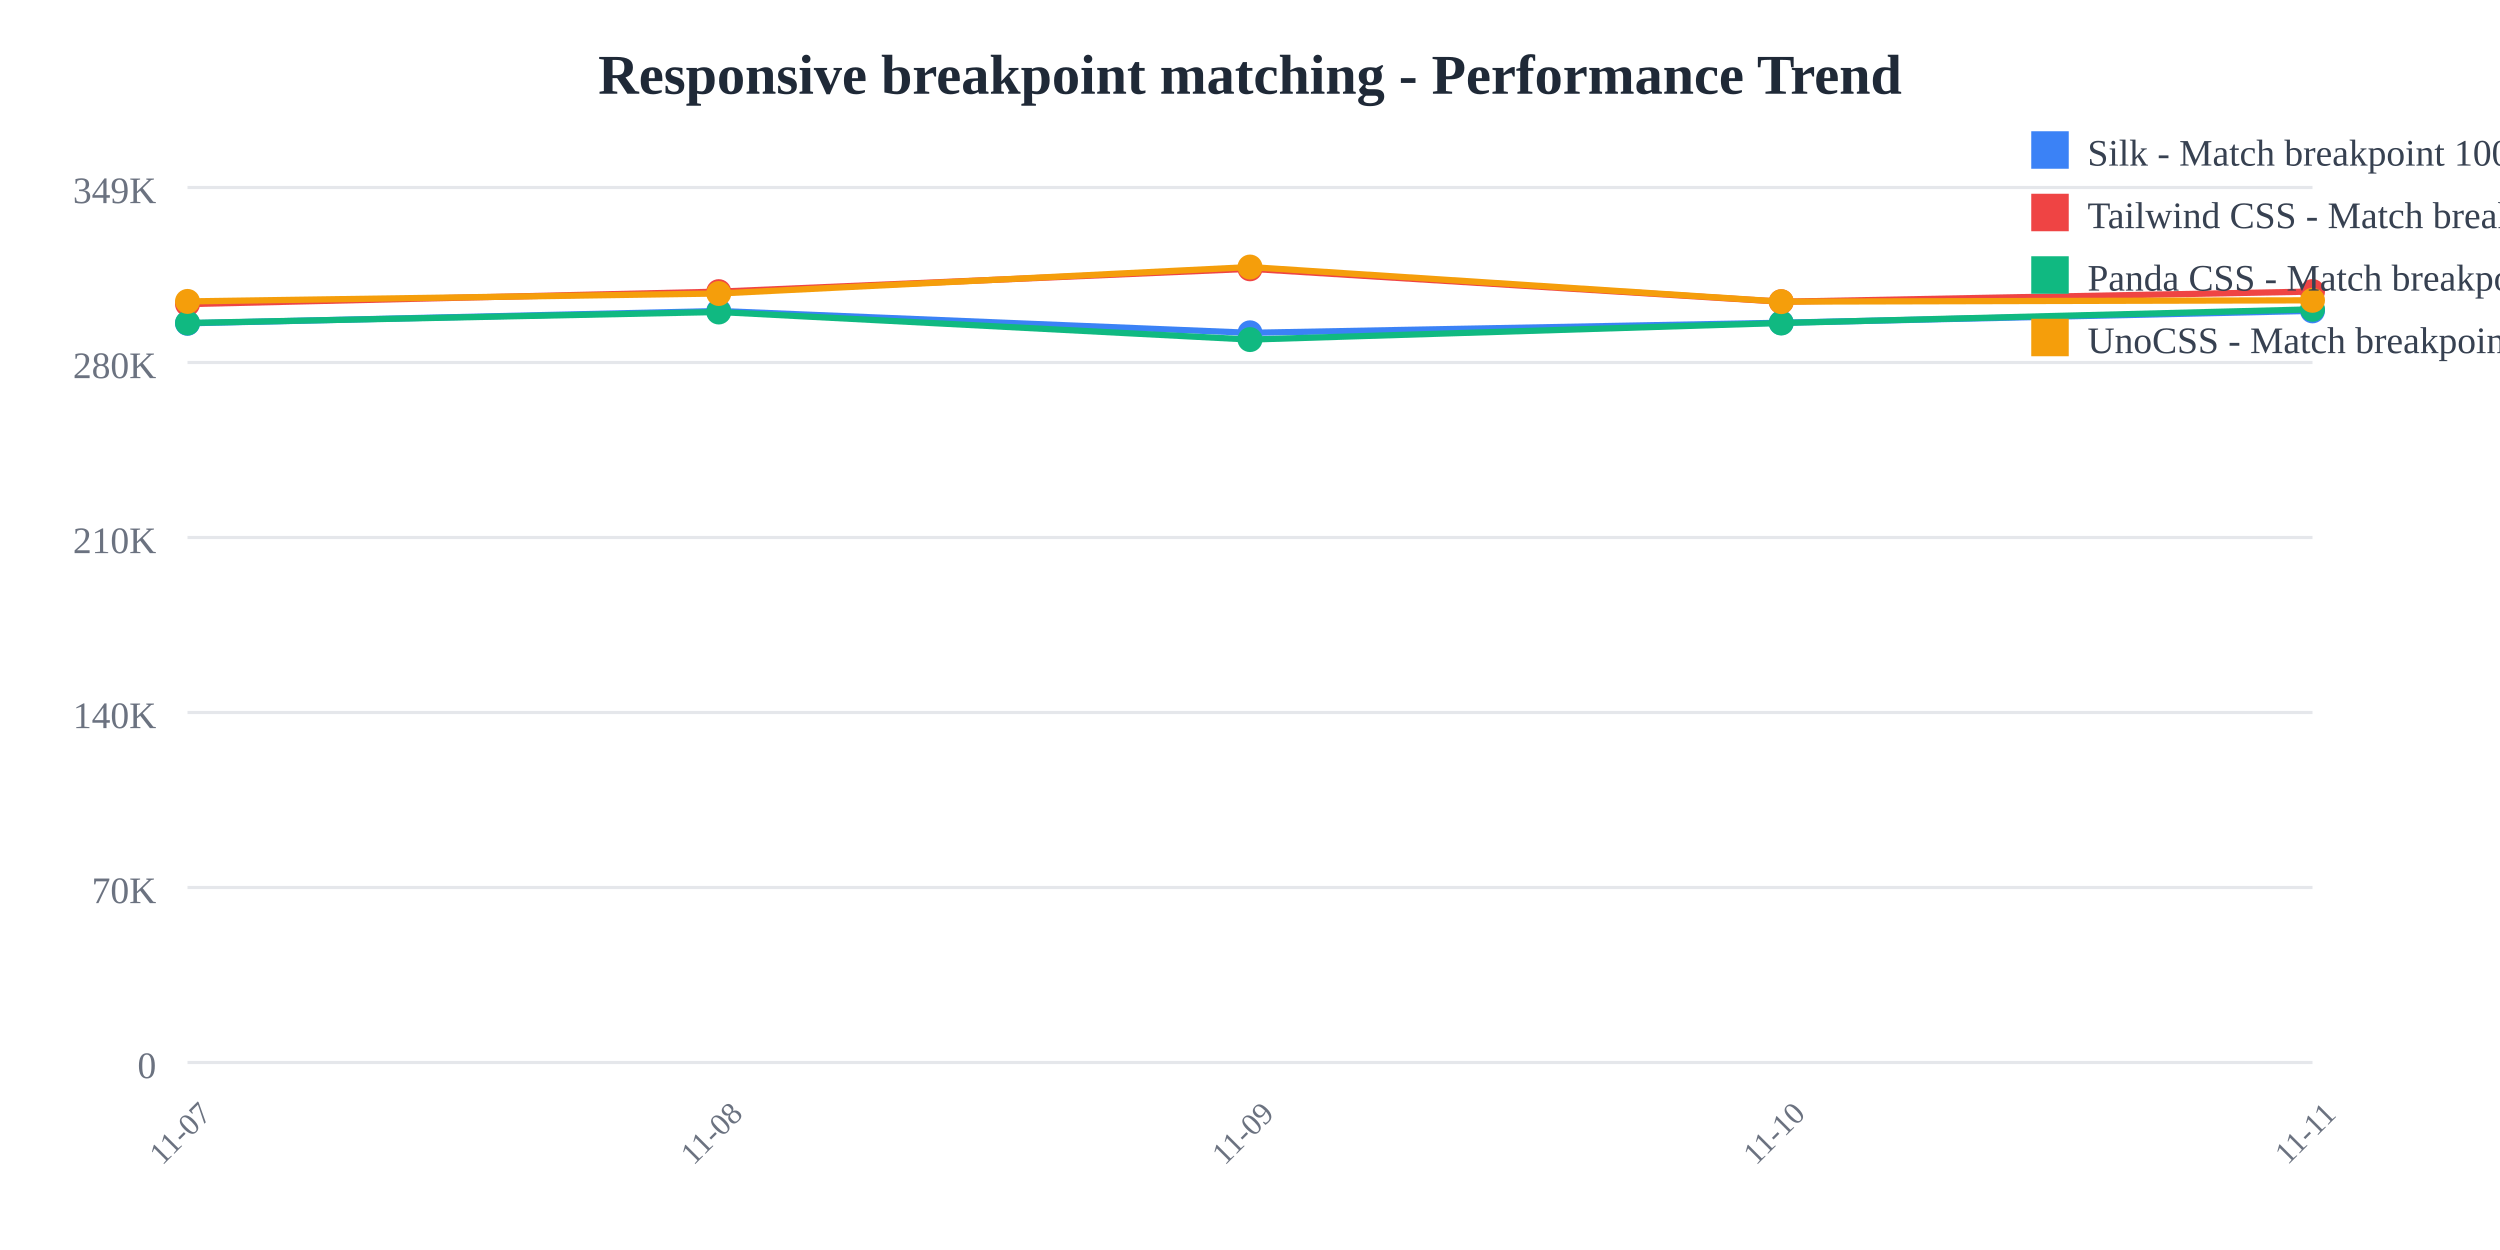
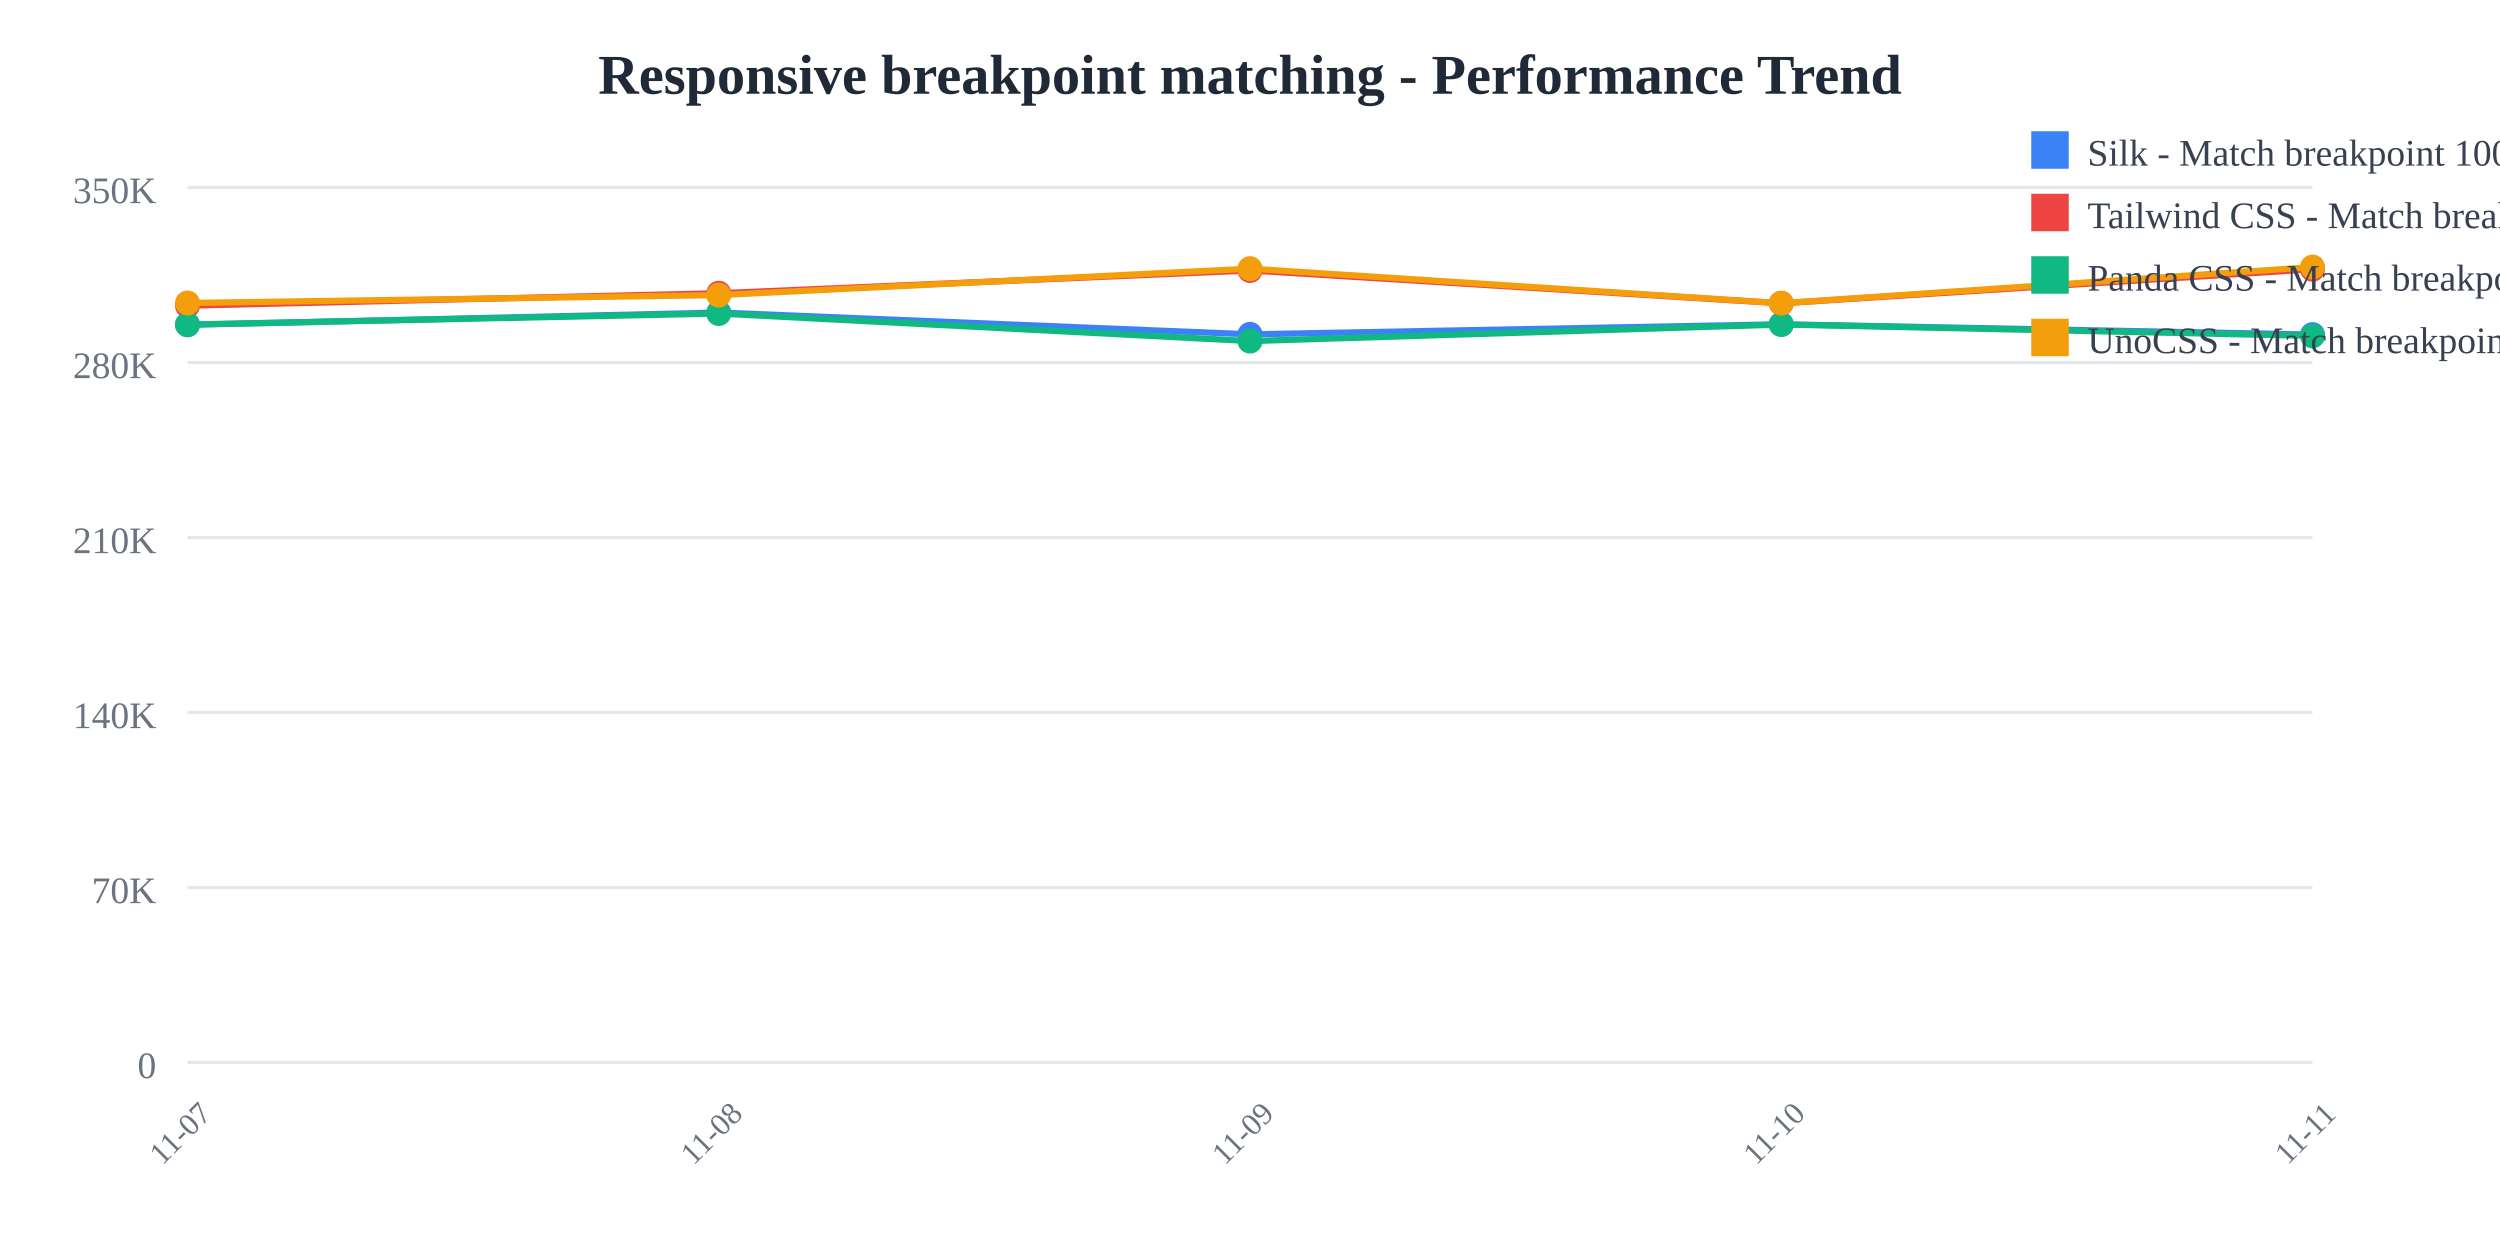
<svg xmlns="http://www.w3.org/2000/svg" width="800" height="400">
  <rect width="800" height="400" fill="white" />
  <text x="400" y="30" text-anchor="middle" font-size="18" font-weight="bold" fill="#1f2937">
    Responsive breakpoint matching - Performance Trend
  </text>
  <line x1="60" y1="60" x2="740" y2="60" stroke="#e5e7eb" stroke-width="1" />
  <text x="50" y="65" text-anchor="end" font-size="12" fill="#6b7280">
-     349K
+     350K
  </text>
  <line x1="60" y1="116" x2="740" y2="116" stroke="#e5e7eb" stroke-width="1" />
  <text x="50" y="121" text-anchor="end" font-size="12" fill="#6b7280">
    280K
  </text>
  <line x1="60" y1="172" x2="740" y2="172" stroke="#e5e7eb" stroke-width="1" />
  <text x="50" y="177" text-anchor="end" font-size="12" fill="#6b7280">
    210K
  </text>
  <line x1="60" y1="228" x2="740" y2="228" stroke="#e5e7eb" stroke-width="1" />
  <text x="50" y="233" text-anchor="end" font-size="12" fill="#6b7280">
    140K
  </text>
  <line x1="60" y1="284" x2="740" y2="284" stroke="#e5e7eb" stroke-width="1" />
  <text x="50" y="289" text-anchor="end" font-size="12" fill="#6b7280">
    70K
  </text>
  <line x1="60" y1="340" x2="740" y2="340" stroke="#e5e7eb" stroke-width="1" />
  <text x="50" y="345" text-anchor="end" font-size="12" fill="#6b7280">
    0
  </text>
  <text x="60" y="365" text-anchor="middle" font-size="10" fill="#6b7280" transform="rotate(-45, 60, 365)">
    11-07
  </text>
  <text x="230" y="365" text-anchor="middle" font-size="10" fill="#6b7280" transform="rotate(-45, 230, 365)">
    11-08
  </text>
  <text x="400" y="365" text-anchor="middle" font-size="10" fill="#6b7280" transform="rotate(-45, 400, 365)">
    11-09
  </text>
  <text x="570" y="365" text-anchor="middle" font-size="10" fill="#6b7280" transform="rotate(-45, 570, 365)">
    11-10
  </text>
  <text x="740" y="365" text-anchor="middle" font-size="10" fill="#6b7280" transform="rotate(-45, 740, 365)">
    11-11
  </text>
-   <polyline points="60,103.459 230,99.519 400,106.505 570,103.278 740,99.476" fill="none" stroke="#3b82f6" stroke-width="2" />
-   <circle cx="60" cy="103.459" r="4" fill="#3b82f6" />
-   <circle cx="230" cy="99.519" r="4" fill="#3b82f6" />
-   <circle cx="400" cy="106.505" r="4" fill="#3b82f6" />
-   <circle cx="570" cy="103.278" r="4" fill="#3b82f6" />
-   <circle cx="740" cy="99.476" r="4" fill="#3b82f6" />
-   <polyline points="60,97.306 230,93.328 400,86.018 570,96.559 740,93.299" fill="none" stroke="#ef4444" stroke-width="2" />
-   <circle cx="60" cy="97.306" r="4" fill="#ef4444" />
-   <circle cx="230" cy="93.328" r="4" fill="#ef4444" />
-   <circle cx="400" cy="86.018" r="4" fill="#ef4444" />
-   <circle cx="570" cy="96.559" r="4" fill="#ef4444" />
-   <circle cx="740" cy="93.299" r="4" fill="#ef4444" />
-   <polyline points="60,103.359 230,99.838 400,108.665 570,103.356 740,98.992" fill="none" stroke="#10b981" stroke-width="2" />
-   <circle cx="60" cy="103.359" r="4" fill="#10b981" />
-   <circle cx="230" cy="99.838" r="4" fill="#10b981" />
-   <circle cx="400" cy="108.665" r="4" fill="#10b981" />
-   <circle cx="570" cy="103.356" r="4" fill="#10b981" />
-   <circle cx="740" cy="98.992" r="4" fill="#10b981" />
-   <polyline points="60,96.456 230,93.92 400,85.455 570,96.524 740,96.099" fill="none" stroke="#f59e0b" stroke-width="2" />
-   <circle cx="60" cy="96.456" r="4" fill="#f59e0b" />
-   <circle cx="230" cy="93.92" r="4" fill="#f59e0b" />
-   <circle cx="400" cy="85.455" r="4" fill="#f59e0b" />
-   <circle cx="570" cy="96.524" r="4" fill="#f59e0b" />
-   <circle cx="740" cy="96.099" r="4" fill="#f59e0b" />
+   <polyline points="60,103.946 230,100.014 400,106.986 570,103.766 740,107.062" fill="none" stroke="#3b82f6" stroke-width="2" />
+   <circle cx="60" cy="103.946" r="4" fill="#3b82f6" />
+   <circle cx="230" cy="100.014" r="4" fill="#3b82f6" />
+   <circle cx="400" cy="106.986" r="4" fill="#3b82f6" />
+   <circle cx="570" cy="103.766" r="4" fill="#3b82f6" />
+   <circle cx="740" cy="107.062" r="4" fill="#3b82f6" />
+   <polyline points="60,97.806 230,93.836 400,86.541 570,97.06 740,86.151" fill="none" stroke="#ef4444" stroke-width="2" />
+   <circle cx="60" cy="97.806" r="4" fill="#ef4444" />
+   <circle cx="230" cy="93.836" r="4" fill="#ef4444" />
+   <circle cx="400" cy="86.541" r="4" fill="#ef4444" />
+   <circle cx="570" cy="97.06" r="4" fill="#ef4444" />
+   <circle cx="740" cy="86.151" r="4" fill="#ef4444" />
+   <polyline points="60,103.846 230,100.333 400,109.142 570,103.843 740,107.481" fill="none" stroke="#10b981" stroke-width="2" />
+   <circle cx="60" cy="103.846" r="4" fill="#10b981" />
+   <circle cx="230" cy="100.333" r="4" fill="#10b981" />
+   <circle cx="400" cy="109.142" r="4" fill="#10b981" />
+   <circle cx="570" cy="103.843" r="4" fill="#10b981" />
+   <circle cx="740" cy="107.481" r="4" fill="#10b981" />
+   <polyline points="60,96.957 230,94.427 400,85.979 570,97.025 740,85.455" fill="none" stroke="#f59e0b" stroke-width="2" />
+   <circle cx="60" cy="96.957" r="4" fill="#f59e0b" />
+   <circle cx="230" cy="94.427" r="4" fill="#f59e0b" />
+   <circle cx="400" cy="85.979" r="4" fill="#f59e0b" />
+   <circle cx="570" cy="97.025" r="4" fill="#f59e0b" />
+   <circle cx="740" cy="85.455" r="4" fill="#f59e0b" />
  <rect x="650" y="42" width="12" height="12" fill="#3b82f6" />
  <text x="668" y="53" font-size="12" fill="#374151">Silk - Match breakpoint 1000x</text>
  <rect x="650" y="62" width="12" height="12" fill="#ef4444" />
  <text x="668" y="73" font-size="12" fill="#374151">Tailwind CSS - Match breakpoint 1000x</text>
  <rect x="650" y="82" width="12" height="12" fill="#10b981" />
  <text x="668" y="93" font-size="12" fill="#374151">Panda CSS - Match breakpoint 1000x</text>
  <rect x="650" y="102" width="12" height="12" fill="#f59e0b" />
  <text x="668" y="113" font-size="12" fill="#374151">UnoCSS - Match breakpoint 1000x</text>
</svg>
